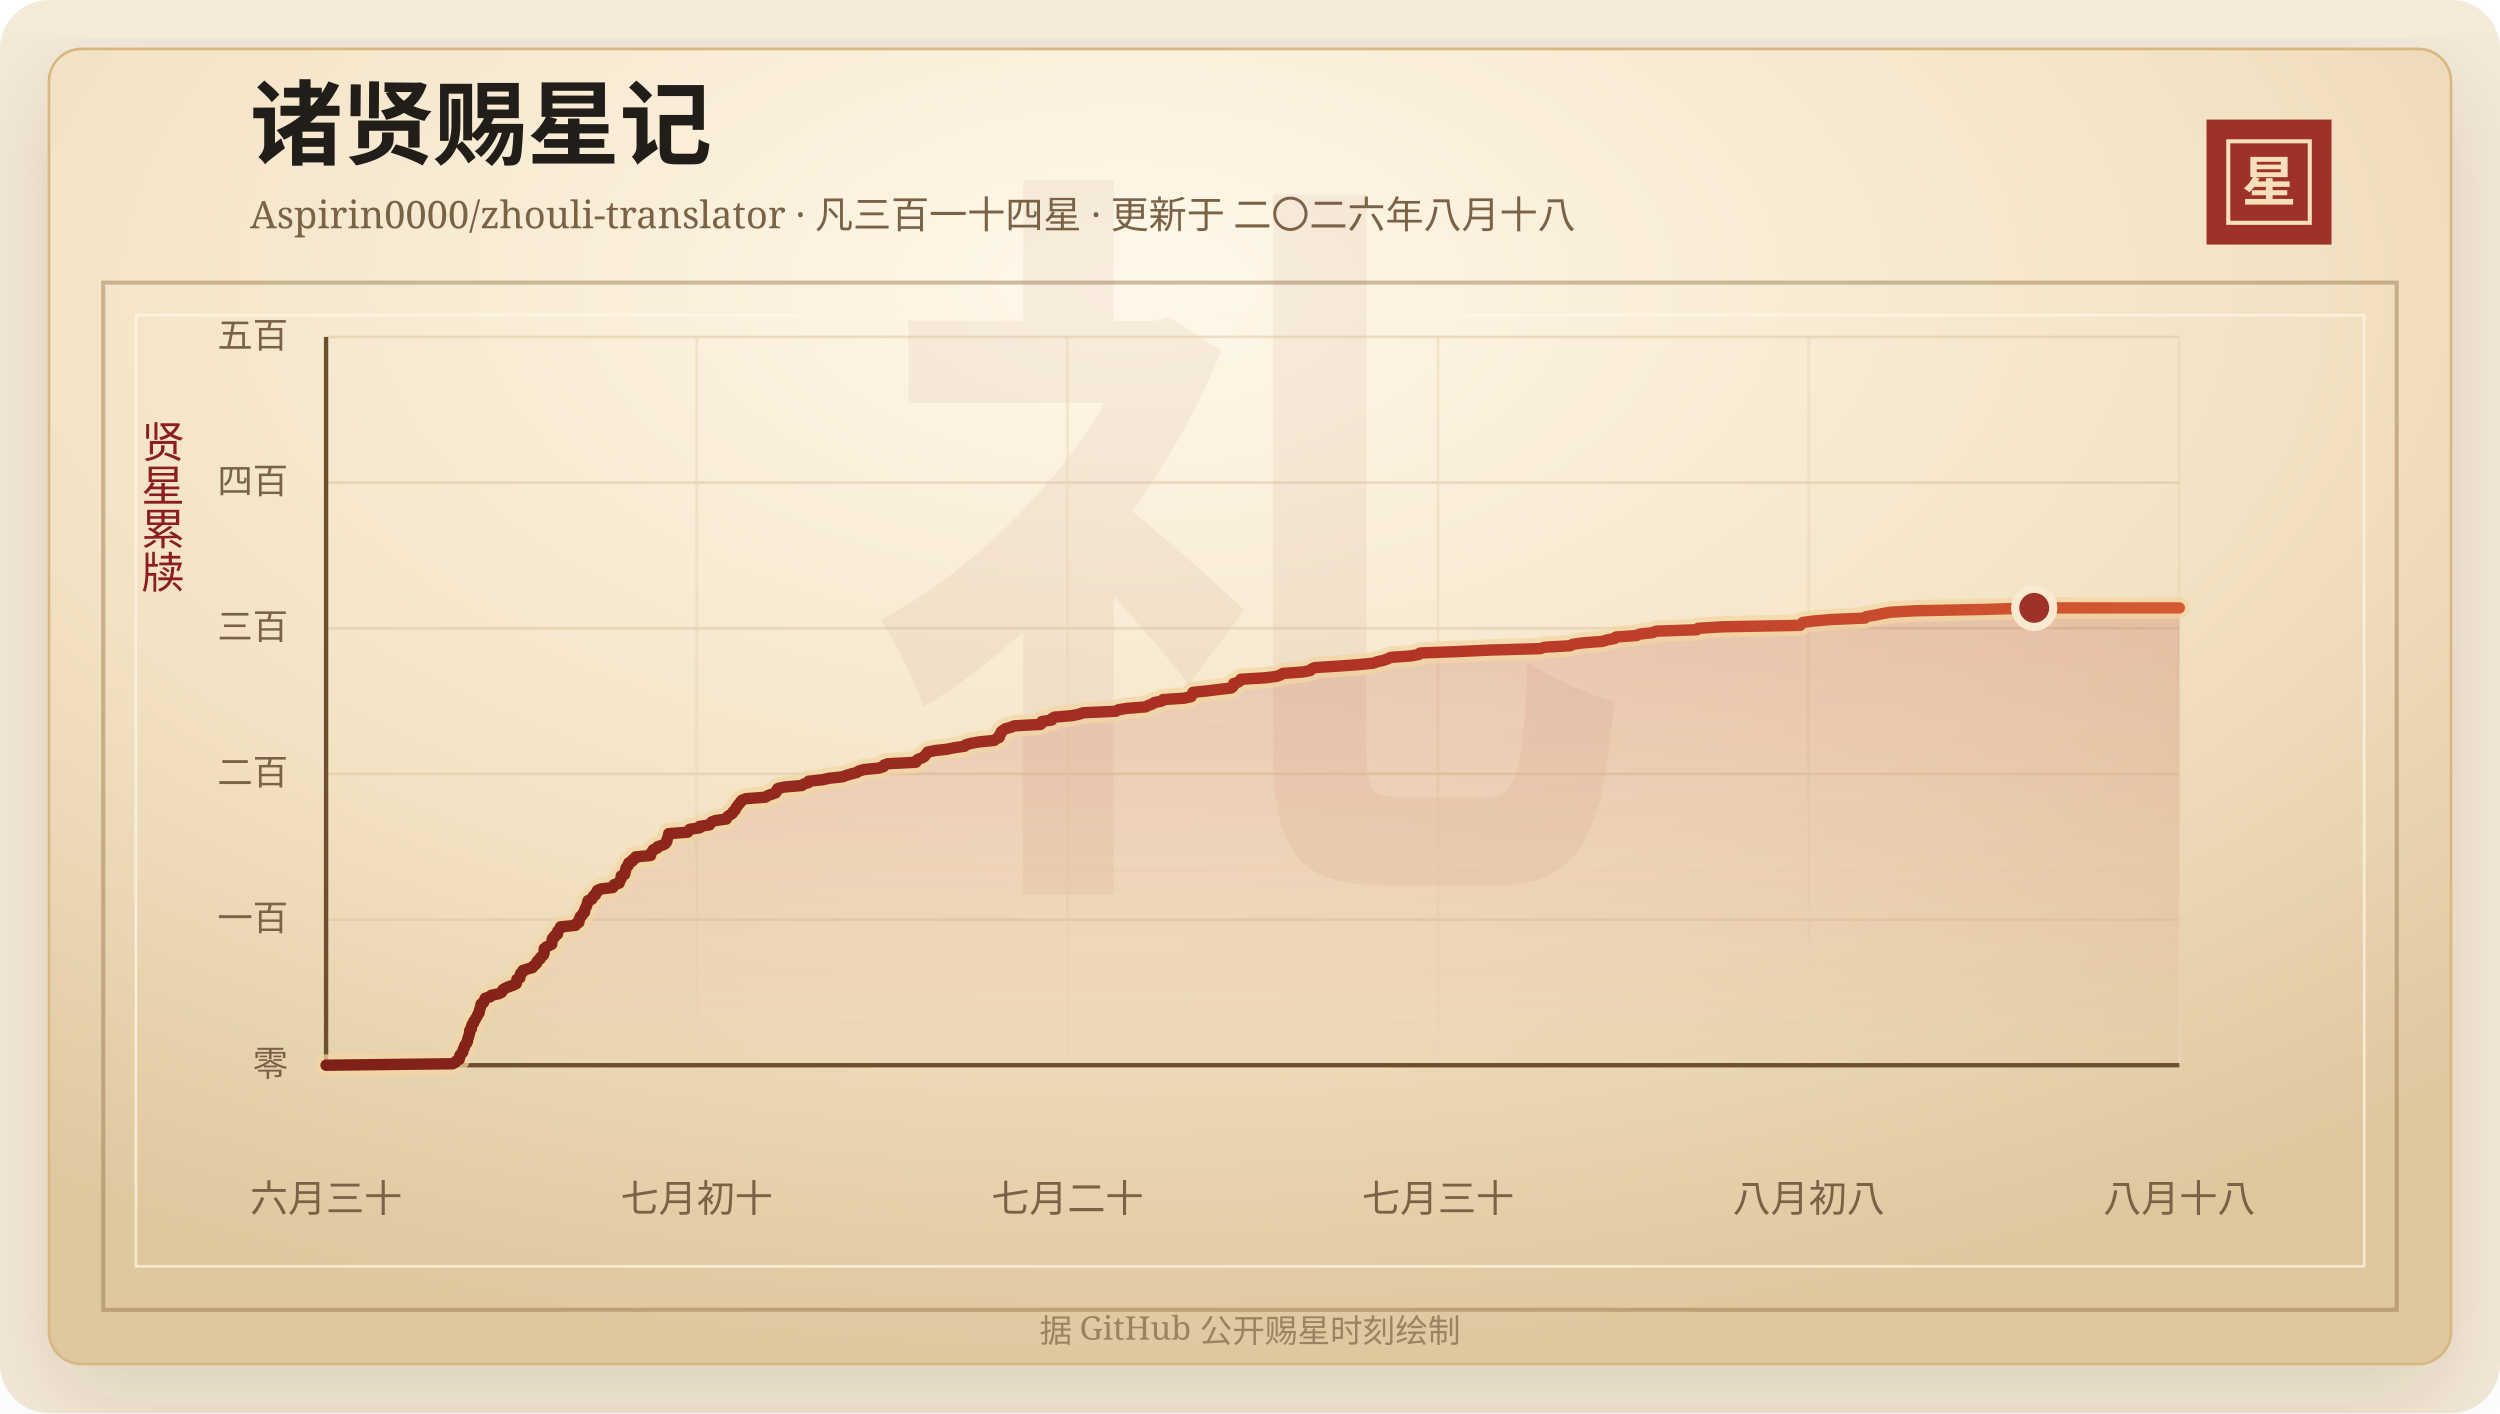
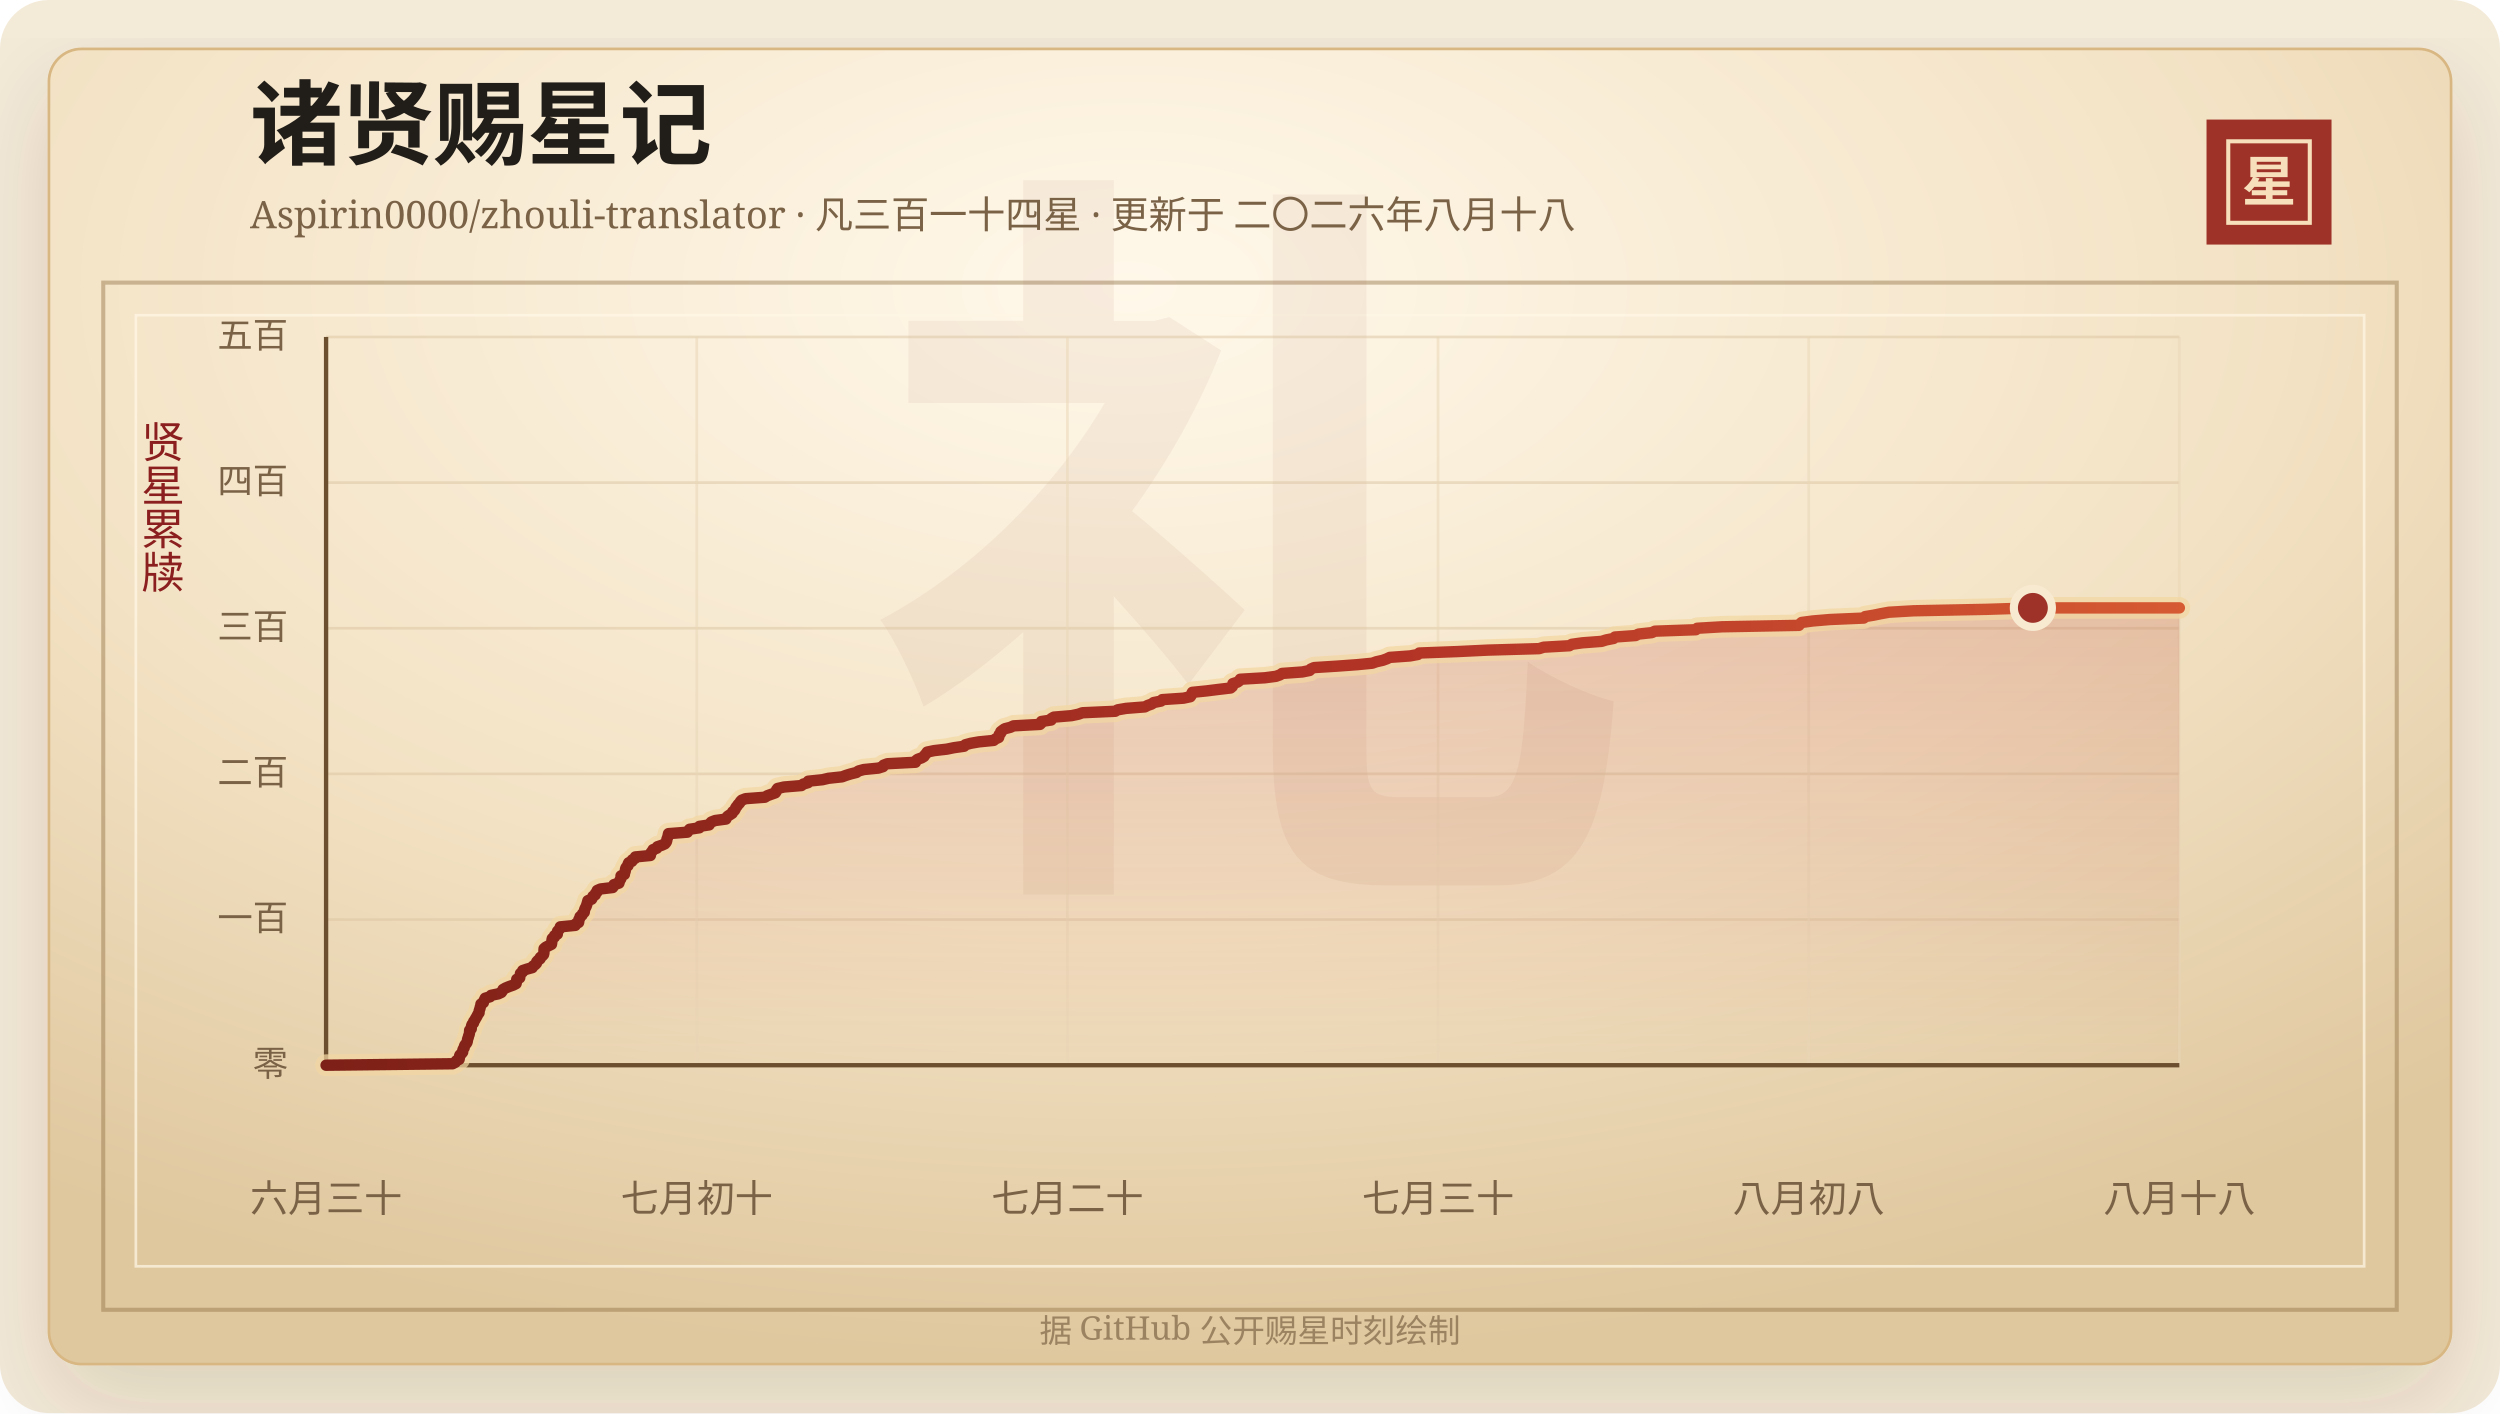
<svg xmlns="http://www.w3.org/2000/svg" width="920" height="520" viewBox="0 0 920 520" role="img" aria-labelledby="title desc">
  <defs>
    <linearGradient id="line" x1="0" x2="1" y1="0" y2="0">
      <stop offset="0%" stop-color="#7d2017" />
      <stop offset="58%" stop-color="#b33426" />
      <stop offset="100%" stop-color="#d65a32" />
    </linearGradient>
    <linearGradient id="area" x1="0" x2="0" y1="0" y2="1">
      <stop offset="0%" stop-color="#b33426" stop-opacity="0.2" />
      <stop offset="100%" stop-color="#b33426" stop-opacity="0" />
    </linearGradient>
    <radialGradient id="paper" cx="45%" cy="18%" r="82%">
      <stop offset="0%" stop-color="#fff8ea" />
      <stop offset="58%" stop-color="#f3e2c4" />
      <stop offset="100%" stop-color="#dfc79e" />
    </radialGradient>
    <filter id="shadow" x="-20%" y="-20%" width="140%" height="140%">
      <feDropShadow dx="0" dy="14" stdDeviation="18" flood-color="#3b2a20" flood-opacity="0.14" />
    </filter>
  </defs>
  <rect width="920" height="520" rx="18" fill="#f4ead8" />
  <rect x="18" y="18" width="884" height="484" rx="12" fill="url(#paper)" stroke="#d8b783" filter="url(#shadow)" />
  <rect x="38" y="104" width="844" height="378" fill="none" stroke="#8c6b3f" stroke-opacity="0.42" stroke-width="1.5" />
  <rect x="50" y="116" width="820" height="350" fill="none" stroke="#fff7e5" stroke-opacity="0.72" />
  <text x="460" y="304" text-anchor="middle" fill="#8c342a" fill-opacity="0.06" font-family="Songti SC, STSong, SimSun, serif" font-size="280" font-weight="700">礼</text>
  <text x="92" y="58" fill="#211d18" font-family="Songti SC, STSong, SimSun, serif" font-size="34" font-weight="700">诸贤赐星记</text>
  <text x="92" y="84" fill="#7a6247" font-family="Songti SC, STSong, SimSun, serif" font-size="14.0">Aspirin0000/zhouli-translator · 凡三百一十四星 · 更新于 二〇二六年八月十八</text>
  <rect x="812" y="44" width="46" height="46" fill="#9e3228" />
  <rect x="820" y="52" width="30" height="30" fill="none" stroke="#f6dfba" stroke-width="1.5" />
  <text x="835" y="74" text-anchor="middle" fill="#f6dfba" font-family="Songti SC, STSong, SimSun, serif" font-size="20" font-weight="700">星</text>
  <text x="60" y="166" text-anchor="middle" fill="#8b1e1e" font-family="Songti SC, STSong, SimSun, serif" font-size="16" writing-mode="vertical-rl">贤星累牍</text>
  <line x1="120" y1="392.00" x2="802" y2="392.00" stroke="#d9c29e" stroke-opacity="0.48" />
  <text x="106" y="396.00" text-anchor="end" fill="#7a6247" font-family="Songti SC, STSong, SimSun, serif" font-size="13">零</text>
  <line x1="120" y1="338.40" x2="802" y2="338.40" stroke="#d9c29e" stroke-opacity="0.48" />
  <text x="106" y="342.40" text-anchor="end" fill="#7a6247" font-family="Songti SC, STSong, SimSun, serif" font-size="13">一百</text>
  <line x1="120" y1="284.80" x2="802" y2="284.80" stroke="#d9c29e" stroke-opacity="0.48" />
  <text x="106" y="288.80" text-anchor="end" fill="#7a6247" font-family="Songti SC, STSong, SimSun, serif" font-size="13">二百</text>
  <line x1="120" y1="231.20" x2="802" y2="231.20" stroke="#d9c29e" stroke-opacity="0.48" />
  <text x="106" y="235.20" text-anchor="end" fill="#7a6247" font-family="Songti SC, STSong, SimSun, serif" font-size="13">三百</text>
  <line x1="120" y1="177.60" x2="802" y2="177.60" stroke="#d9c29e" stroke-opacity="0.48" />
  <text x="106" y="181.60" text-anchor="end" fill="#7a6247" font-family="Songti SC, STSong, SimSun, serif" font-size="13">四百</text>
  <line x1="120" y1="124.00" x2="802" y2="124.00" stroke="#d9c29e" stroke-opacity="0.48" />
  <text x="106" y="128.00" text-anchor="end" fill="#7a6247" font-family="Songti SC, STSong, SimSun, serif" font-size="13">五百</text>
  <line x1="120.00" y1="124" x2="120.00" y2="392" stroke="#ead6b7" stroke-opacity="0.54" />
  <text x="120.00" y="446" text-anchor="middle" fill="#7a6247" font-family="Songti SC, STSong, SimSun, serif" font-size="14">六月三十</text>
  <line x1="256.40" y1="124" x2="256.40" y2="392" stroke="#ead6b7" stroke-opacity="0.54" />
  <text x="256.40" y="446" text-anchor="middle" fill="#7a6247" font-family="Songti SC, STSong, SimSun, serif" font-size="14">七月初十</text>
  <line x1="392.80" y1="124" x2="392.80" y2="392" stroke="#ead6b7" stroke-opacity="0.54" />
  <text x="392.80" y="446" text-anchor="middle" fill="#7a6247" font-family="Songti SC, STSong, SimSun, serif" font-size="14">七月二十</text>
  <line x1="529.20" y1="124" x2="529.20" y2="392" stroke="#ead6b7" stroke-opacity="0.54" />
  <text x="529.20" y="446" text-anchor="middle" fill="#7a6247" font-family="Songti SC, STSong, SimSun, serif" font-size="14">七月三十</text>
  <line x1="665.60" y1="124" x2="665.60" y2="392" stroke="#ead6b7" stroke-opacity="0.54" />
  <text x="665.60" y="446" text-anchor="middle" fill="#7a6247" font-family="Songti SC, STSong, SimSun, serif" font-size="14">八月初八</text>
  <line x1="802.00" y1="124" x2="802.00" y2="392" stroke="#ead6b7" stroke-opacity="0.54" />
  <text x="802.00" y="446" text-anchor="middle" fill="#7a6247" font-family="Songti SC, STSong, SimSun, serif" font-size="14">八月十八</text>
  <line x1="120" y1="392" x2="802" y2="392" stroke="#6c4f2e" stroke-width="1.6" />
  <line x1="120" y1="124" x2="120" y2="392" stroke="#6c4f2e" stroke-width="1.6" />
-   <polygon points="120.00,392.00 120.00,392.00 166.56,391.46 167.60,390.93 167.96,390.39 168.99,389.86 169.10,389.32 169.11,388.78 169.29,388.25 169.88,387.71 170.30,387.18 170.32,386.64 170.48,386.10 170.86,385.57 170.95,385.03 171.18,384.50 171.69,383.96 171.98,383.42 172.05,382.89 172.12,382.35 172.36,381.82 172.46,381.28 172.68,380.74 172.80,380.21 172.83,379.67 172.87,379.14 173.46,378.60 173.49,378.06 173.58,377.53 173.77,376.99 174.29,376.46 174.36,375.92 174.78,375.38 175.04,374.85 175.38,374.31 175.67,373.78 175.93,373.24 176.34,372.70 176.34,372.17 176.49,371.63 176.68,371.10 176.80,370.56 177.00,370.02 177.04,369.49 177.93,368.95 178.07,368.42 178.35,367.88 178.60,367.34 180.39,366.81 180.78,366.27 183.41,365.74 184.55,365.20 184.92,364.66 185.16,364.13 186.10,363.59 187.39,363.06 188.91,362.52 189.98,361.98 190.10,361.45 190.15,360.91 190.22,360.38 191.32,359.84 191.36,359.30 191.54,358.77 191.58,358.23 192.36,357.70 192.40,357.16 194.02,356.62 195.94,356.09 196.20,355.55 196.96,355.02 197.48,354.48 197.57,353.94 198.04,353.41 198.79,352.87 198.90,352.34 199.61,351.80 200.09,351.26 200.22,350.73 200.24,350.19 200.24,349.66 200.28,349.12 200.90,348.58 201.93,348.05 203.01,347.51 203.10,346.98 203.15,346.44 203.19,345.90 203.30,345.37 204.11,344.83 204.15,344.30 205.17,343.76 205.18,343.22 205.23,342.69 205.75,342.15 206.23,341.62 206.26,341.08 211.76,340.54 211.89,340.01 213.01,339.47 213.08,338.94 213.09,338.40 213.45,337.86 213.53,337.33 214.26,336.79 214.44,336.26 215.07,335.72 215.14,335.18 215.24,334.65 215.49,334.11 215.78,333.58 215.97,333.04 216.13,332.50 216.27,331.97 216.42,331.43 217.80,330.90 218.08,330.36 218.29,329.82 219.14,329.29 219.23,328.75 219.82,328.22 219.86,327.68 221.08,327.14 225.54,326.61 225.93,326.07 226.01,325.54 227.85,325.00 228.01,324.46 228.20,323.93 228.56,323.39 228.61,322.86 228.61,322.32 229.87,321.78 229.90,321.25 230.15,320.71 230.24,320.18 230.30,319.64 230.60,319.10 231.18,318.57 231.20,318.03 231.44,317.50 232.64,316.96 232.78,316.42 233.78,315.89 233.90,315.35 239.43,314.82 239.44,314.28 239.69,313.74 240.15,313.21 240.42,312.67 241.82,312.14 242.03,311.60 243.62,311.06 244.78,310.53 245.22,309.99 245.46,309.46 245.50,308.92 245.69,308.38 245.91,307.85 245.99,307.31 246.11,306.78 253.07,306.24 253.40,305.70 253.88,305.17 257.47,304.63 257.49,304.10 261.07,303.56 261.41,303.02 261.91,302.49 263.31,301.95 267.26,301.42 267.47,300.88 267.95,300.34 268.78,299.81 269.58,299.27 269.74,298.74 270.42,298.20 270.72,297.66 270.93,297.13 271.41,296.59 271.74,296.06 272.31,295.52 272.58,294.98 273.11,294.45 274.52,293.91 281.60,293.38 282.46,292.84 283.94,292.30 285.44,291.77 285.80,291.23 285.89,290.70 286.28,290.16 288.64,289.62 295.06,289.09 295.73,288.55 297.51,288.02 297.58,287.48 302.80,286.94 305.03,286.41 310.04,285.87 311.46,285.34 313.21,284.80 315.36,284.26 316.06,283.73 318.01,283.19 323.40,282.66 325.12,282.12 325.31,281.58 326.72,281.05 337.06,280.51 337.17,279.98 337.82,279.44 339.32,278.90 340.20,278.37 340.54,277.83 341.05,277.30 341.39,276.76 343.97,276.22 348.60,275.69 351.23,275.15 354.97,274.62 355.40,274.08 357.38,273.54 360.42,273.01 365.86,272.47 366.51,271.94 367.69,271.40 367.84,270.86 367.89,270.33 368.43,269.79 368.48,269.26 369.16,268.72 369.95,268.18 372.01,267.65 373.19,267.11 382.91,266.58 383.45,266.04 383.46,265.50 387.02,264.97 387.10,264.43 388.02,263.90 394.53,263.36 397.09,262.82 398.56,262.29 410.62,261.75 411.49,261.22 414.66,260.68 421.54,260.14 422.57,259.61 424.10,259.07 424.76,258.54 427.48,258.00 427.95,257.46 435.78,256.93 438.27,256.39 438.64,255.86 438.75,255.32 439.03,254.78 444.29,254.25 448.60,253.71 453.12,253.18 453.76,252.64 453.96,252.10 453.97,251.57 455.66,251.03 456.37,250.50 456.67,249.96 465.77,249.42 469.80,248.89 471.31,248.35 472.08,247.82 479.55,247.28 482.20,246.74 482.64,246.21 483.87,245.67 492.31,245.14 499.74,244.60 505.29,244.06 506.79,243.53 509.15,242.99 510.63,242.46 511.74,241.92 519.22,241.38 522.09,240.85 522.60,240.31 536.65,239.78 547.89,239.24 566.76,238.70 568.41,238.17 577.87,237.63 578.78,237.10 582.65,236.56 589.76,236.02 591.44,235.49 594.18,234.95 594.67,234.42 602.28,233.88 603.35,233.34 608.24,232.81 609.41,232.27 624.46,231.74 624.96,231.20 634.12,230.66 662.42,230.13 662.84,229.59 663.43,229.06 667.52,228.52 673.90,227.98 686.31,227.45 686.79,226.91 689.97,226.38 692.60,225.84 695.59,225.30 704.69,224.77 731.68,224.23 748.59,223.70 802.00,223.70 802.00,392.00" fill="url(#area)" />
-   <polyline points="120.00,392.00 166.56,391.46 167.60,390.93 167.96,390.39 168.99,389.86 169.10,389.32 169.11,388.78 169.29,388.25 169.88,387.71 170.30,387.18 170.32,386.64 170.48,386.10 170.86,385.57 170.95,385.03 171.18,384.50 171.69,383.96 171.98,383.42 172.05,382.89 172.12,382.35 172.36,381.82 172.46,381.28 172.68,380.74 172.80,380.21 172.83,379.67 172.87,379.14 173.46,378.60 173.49,378.06 173.58,377.53 173.77,376.99 174.29,376.46 174.36,375.92 174.78,375.38 175.04,374.85 175.38,374.31 175.67,373.78 175.93,373.24 176.34,372.70 176.34,372.17 176.49,371.63 176.68,371.10 176.80,370.56 177.00,370.02 177.04,369.49 177.93,368.95 178.07,368.42 178.35,367.88 178.60,367.34 180.39,366.81 180.78,366.27 183.41,365.74 184.55,365.20 184.92,364.66 185.16,364.13 186.10,363.59 187.39,363.06 188.91,362.52 189.98,361.98 190.10,361.45 190.15,360.91 190.22,360.38 191.32,359.84 191.36,359.30 191.54,358.77 191.58,358.23 192.36,357.70 192.40,357.16 194.02,356.62 195.94,356.09 196.20,355.55 196.96,355.02 197.48,354.48 197.57,353.94 198.04,353.41 198.79,352.87 198.90,352.34 199.61,351.80 200.09,351.26 200.22,350.73 200.24,350.19 200.24,349.66 200.28,349.12 200.90,348.58 201.93,348.05 203.01,347.51 203.10,346.98 203.15,346.44 203.19,345.90 203.30,345.37 204.11,344.83 204.15,344.30 205.17,343.76 205.18,343.22 205.23,342.69 205.75,342.15 206.23,341.62 206.26,341.08 211.76,340.54 211.89,340.01 213.01,339.47 213.08,338.94 213.09,338.40 213.45,337.86 213.53,337.33 214.26,336.79 214.44,336.26 215.07,335.72 215.14,335.18 215.24,334.65 215.49,334.11 215.78,333.58 215.97,333.04 216.13,332.50 216.27,331.97 216.42,331.43 217.80,330.90 218.08,330.36 218.29,329.82 219.14,329.29 219.23,328.75 219.82,328.22 219.86,327.68 221.08,327.14 225.54,326.61 225.93,326.07 226.01,325.54 227.85,325.00 228.01,324.46 228.20,323.93 228.56,323.39 228.61,322.86 228.61,322.32 229.87,321.78 229.90,321.25 230.15,320.71 230.24,320.18 230.30,319.64 230.60,319.10 231.18,318.57 231.20,318.03 231.44,317.50 232.64,316.96 232.78,316.42 233.78,315.89 233.90,315.35 239.43,314.82 239.44,314.28 239.69,313.74 240.15,313.21 240.42,312.67 241.82,312.14 242.03,311.60 243.62,311.06 244.78,310.53 245.22,309.99 245.46,309.46 245.50,308.92 245.69,308.38 245.91,307.85 245.99,307.31 246.11,306.78 253.07,306.24 253.40,305.70 253.88,305.17 257.47,304.63 257.49,304.10 261.07,303.56 261.41,303.02 261.91,302.49 263.31,301.95 267.26,301.42 267.47,300.88 267.95,300.34 268.78,299.81 269.58,299.27 269.74,298.74 270.42,298.20 270.72,297.66 270.93,297.13 271.41,296.59 271.74,296.06 272.31,295.52 272.58,294.98 273.11,294.45 274.52,293.91 281.60,293.38 282.46,292.84 283.94,292.30 285.44,291.77 285.80,291.23 285.89,290.70 286.28,290.16 288.64,289.62 295.06,289.09 295.73,288.55 297.51,288.02 297.58,287.48 302.80,286.94 305.03,286.41 310.04,285.87 311.46,285.34 313.21,284.80 315.36,284.26 316.06,283.73 318.01,283.19 323.40,282.66 325.12,282.12 325.31,281.58 326.72,281.05 337.06,280.51 337.17,279.98 337.82,279.44 339.32,278.90 340.20,278.37 340.54,277.83 341.05,277.30 341.39,276.76 343.97,276.22 348.60,275.69 351.23,275.15 354.97,274.62 355.40,274.08 357.38,273.54 360.42,273.01 365.86,272.47 366.51,271.94 367.69,271.40 367.84,270.86 367.89,270.33 368.43,269.79 368.48,269.26 369.16,268.72 369.95,268.18 372.01,267.65 373.19,267.11 382.91,266.58 383.45,266.04 383.46,265.50 387.02,264.97 387.10,264.43 388.02,263.90 394.53,263.36 397.09,262.82 398.56,262.29 410.62,261.75 411.49,261.22 414.66,260.68 421.54,260.14 422.57,259.61 424.10,259.07 424.76,258.54 427.48,258.00 427.95,257.46 435.78,256.93 438.27,256.39 438.64,255.86 438.75,255.32 439.03,254.78 444.29,254.25 448.60,253.71 453.12,253.18 453.76,252.64 453.96,252.10 453.97,251.57 455.66,251.03 456.37,250.50 456.67,249.96 465.77,249.42 469.80,248.89 471.31,248.35 472.08,247.82 479.55,247.28 482.20,246.74 482.64,246.21 483.87,245.67 492.31,245.14 499.74,244.60 505.29,244.06 506.79,243.53 509.15,242.99 510.63,242.46 511.74,241.92 519.22,241.38 522.09,240.85 522.60,240.31 536.65,239.78 547.89,239.24 566.76,238.70 568.41,238.17 577.87,237.63 578.78,237.10 582.65,236.56 589.76,236.02 591.44,235.49 594.18,234.95 594.67,234.42 602.28,233.88 603.35,233.34 608.24,232.81 609.41,232.27 624.46,231.74 624.96,231.20 634.12,230.66 662.42,230.13 662.84,229.59 663.43,229.06 667.52,228.52 673.90,227.98 686.31,227.45 686.79,226.91 689.97,226.38 692.60,225.84 695.59,225.30 704.69,224.77 731.68,224.23 748.59,223.70 802.00,223.70" fill="none" stroke="#f3d7a2" stroke-width="8" stroke-linecap="round" stroke-linejoin="round" opacity="0.72" />
-   <polyline points="120.00,392.00 166.56,391.46 167.60,390.93 167.96,390.39 168.99,389.86 169.10,389.32 169.11,388.78 169.29,388.25 169.88,387.71 170.30,387.18 170.32,386.64 170.48,386.10 170.86,385.57 170.95,385.03 171.18,384.50 171.69,383.96 171.98,383.42 172.05,382.89 172.12,382.35 172.36,381.82 172.46,381.28 172.68,380.74 172.80,380.21 172.83,379.67 172.87,379.14 173.46,378.60 173.49,378.06 173.58,377.53 173.77,376.99 174.29,376.46 174.36,375.92 174.78,375.38 175.04,374.85 175.38,374.31 175.67,373.78 175.93,373.24 176.34,372.70 176.34,372.17 176.49,371.63 176.68,371.10 176.80,370.56 177.00,370.02 177.04,369.49 177.93,368.95 178.07,368.42 178.35,367.88 178.60,367.34 180.39,366.81 180.78,366.27 183.41,365.74 184.55,365.20 184.92,364.66 185.16,364.13 186.10,363.59 187.39,363.06 188.91,362.52 189.98,361.98 190.10,361.45 190.15,360.91 190.22,360.38 191.32,359.84 191.36,359.30 191.54,358.77 191.58,358.23 192.36,357.70 192.40,357.16 194.02,356.62 195.94,356.09 196.20,355.55 196.96,355.02 197.48,354.48 197.57,353.94 198.04,353.41 198.79,352.87 198.90,352.34 199.61,351.80 200.09,351.26 200.22,350.73 200.24,350.19 200.24,349.66 200.28,349.12 200.90,348.58 201.93,348.05 203.01,347.51 203.10,346.98 203.15,346.44 203.19,345.90 203.30,345.37 204.11,344.83 204.15,344.30 205.17,343.76 205.18,343.22 205.23,342.69 205.75,342.15 206.23,341.62 206.26,341.08 211.76,340.54 211.89,340.01 213.01,339.47 213.08,338.94 213.09,338.40 213.45,337.86 213.53,337.33 214.26,336.79 214.44,336.26 215.07,335.72 215.14,335.18 215.24,334.65 215.49,334.11 215.78,333.58 215.97,333.04 216.13,332.50 216.27,331.97 216.42,331.43 217.80,330.90 218.08,330.36 218.29,329.82 219.14,329.29 219.23,328.75 219.82,328.22 219.86,327.68 221.08,327.14 225.54,326.61 225.93,326.07 226.01,325.54 227.85,325.00 228.01,324.46 228.20,323.93 228.56,323.39 228.61,322.86 228.61,322.32 229.87,321.78 229.90,321.25 230.15,320.71 230.24,320.18 230.30,319.64 230.60,319.10 231.18,318.57 231.20,318.03 231.44,317.50 232.64,316.96 232.78,316.42 233.78,315.89 233.90,315.35 239.43,314.82 239.44,314.28 239.69,313.74 240.15,313.21 240.42,312.67 241.82,312.14 242.03,311.60 243.62,311.06 244.78,310.53 245.22,309.99 245.46,309.46 245.50,308.92 245.69,308.38 245.91,307.85 245.99,307.31 246.11,306.78 253.07,306.24 253.40,305.70 253.88,305.17 257.47,304.63 257.49,304.10 261.07,303.56 261.41,303.02 261.91,302.49 263.31,301.95 267.26,301.42 267.47,300.88 267.95,300.34 268.78,299.81 269.58,299.27 269.74,298.74 270.42,298.20 270.72,297.66 270.93,297.13 271.41,296.59 271.74,296.06 272.31,295.52 272.58,294.98 273.11,294.45 274.52,293.91 281.60,293.38 282.46,292.84 283.94,292.30 285.44,291.77 285.80,291.23 285.89,290.70 286.28,290.16 288.64,289.62 295.06,289.09 295.73,288.55 297.51,288.02 297.58,287.48 302.80,286.94 305.03,286.41 310.04,285.87 311.46,285.34 313.21,284.80 315.36,284.26 316.06,283.73 318.01,283.19 323.40,282.66 325.12,282.12 325.31,281.58 326.72,281.05 337.06,280.51 337.17,279.98 337.82,279.44 339.32,278.90 340.20,278.37 340.54,277.83 341.05,277.30 341.39,276.76 343.97,276.22 348.60,275.69 351.23,275.15 354.97,274.62 355.40,274.08 357.38,273.54 360.42,273.01 365.86,272.47 366.51,271.94 367.69,271.40 367.84,270.86 367.89,270.33 368.43,269.79 368.48,269.26 369.16,268.72 369.95,268.18 372.01,267.65 373.19,267.11 382.91,266.58 383.45,266.04 383.46,265.50 387.02,264.97 387.10,264.43 388.02,263.90 394.53,263.36 397.09,262.82 398.56,262.29 410.62,261.75 411.49,261.22 414.66,260.68 421.54,260.14 422.57,259.61 424.10,259.07 424.76,258.54 427.48,258.00 427.95,257.46 435.78,256.93 438.27,256.39 438.64,255.86 438.75,255.32 439.03,254.78 444.29,254.25 448.60,253.71 453.12,253.18 453.76,252.64 453.96,252.10 453.97,251.57 455.66,251.03 456.37,250.50 456.67,249.96 465.77,249.42 469.80,248.89 471.31,248.35 472.08,247.82 479.55,247.28 482.20,246.74 482.64,246.21 483.87,245.67 492.31,245.14 499.74,244.60 505.29,244.06 506.79,243.53 509.15,242.99 510.63,242.46 511.74,241.92 519.22,241.38 522.09,240.85 522.60,240.31 536.65,239.78 547.89,239.24 566.76,238.70 568.41,238.17 577.87,237.63 578.78,237.10 582.65,236.56 589.76,236.02 591.44,235.49 594.18,234.95 594.67,234.42 602.28,233.88 603.35,233.34 608.24,232.81 609.41,232.27 624.46,231.74 624.96,231.20 634.12,230.66 662.42,230.13 662.84,229.59 663.43,229.06 667.52,228.52 673.90,227.98 686.31,227.45 686.79,226.91 689.97,226.38 692.60,225.84 695.59,225.30 704.69,224.77 731.68,224.23 748.59,223.70 802.00,223.70" fill="none" stroke="url(#line)" stroke-width="4.2" stroke-linecap="round" stroke-linejoin="round" />
-   <circle cx="748.59" cy="223.70" r="7" fill="#9e3228" stroke="#f7ead1" stroke-width="3" />
+   <polygon points="120.00,392.00 120.00,392.00 166.53,391.46 167.56,390.93 167.92,390.39 168.95,389.86 169.06,389.32 169.07,388.78 169.25,388.25 169.84,387.71 170.26,387.18 170.28,386.64 170.44,386.10 170.82,385.57 170.91,385.03 171.14,384.50 171.65,383.96 171.93,383.42 172.01,382.89 172.08,382.35 172.32,381.82 172.42,381.28 172.64,380.74 172.76,380.21 172.79,379.67 172.82,379.14 173.42,378.60 173.45,378.06 173.53,377.53 173.73,376.99 174.25,376.46 174.32,375.92 174.74,375.38 175.00,374.85 175.34,374.31 175.62,373.78 175.89,373.24 176.30,372.70 176.30,372.17 176.45,371.63 176.64,371.10 176.75,370.56 176.95,370.02 176.99,369.49 177.89,368.95 178.02,368.42 178.31,367.88 178.55,367.34 180.34,366.81 180.73,366.27 183.36,365.74 184.50,365.20 184.87,364.66 185.11,364.13 186.05,363.59 187.34,363.06 188.86,362.52 189.92,361.98 190.05,361.45 190.10,360.91 190.16,360.38 191.26,359.84 191.30,359.30 191.48,358.77 191.53,358.23 192.30,357.70 192.35,357.16 193.96,356.62 195.88,356.09 196.14,355.55 196.90,355.02 197.42,354.48 197.51,353.94 197.98,353.41 198.73,352.87 198.84,352.34 199.55,351.80 200.03,351.26 200.16,350.73 200.17,350.19 200.18,349.66 200.22,349.12 200.83,348.58 201.86,348.05 202.94,347.51 203.03,346.98 203.09,346.44 203.12,345.90 203.24,345.37 204.04,344.83 204.08,344.30 205.10,343.76 205.12,343.22 205.17,342.69 205.68,342.15 206.16,341.62 206.19,341.08 211.69,340.54 211.82,340.01 212.93,339.47 213.01,338.94 213.02,338.40 213.37,337.86 213.46,337.33 214.19,336.79 214.36,336.26 215.00,335.72 215.07,335.18 215.17,334.65 215.42,334.11 215.70,333.58 215.89,333.04 216.06,332.50 216.20,331.97 216.35,331.43 217.72,330.90 218.00,330.36 218.22,329.82 219.06,329.29 219.15,328.75 219.74,328.22 219.78,327.68 221.00,327.14 225.46,326.61 225.85,326.07 225.93,325.54 227.77,325.00 227.92,324.46 228.11,323.93 228.47,323.39 228.52,322.86 228.53,322.32 229.78,321.78 229.82,321.25 230.06,320.71 230.15,320.18 230.22,319.64 230.51,319.10 231.10,318.57 231.11,318.03 231.36,317.50 232.55,316.96 232.69,316.42 233.69,315.89 233.81,315.35 239.34,314.82 239.35,314.28 239.59,313.74 240.05,313.21 240.32,312.67 241.72,312.14 241.93,311.60 243.52,311.06 244.68,310.53 245.13,309.99 245.36,309.46 245.40,308.92 245.60,308.38 245.81,307.85 245.89,307.31 246.01,306.78 252.97,306.24 253.30,305.70 253.78,305.17 257.36,304.63 257.39,304.10 260.96,303.56 261.30,303.02 261.80,302.49 263.19,301.95 267.14,301.42 267.35,300.88 267.84,300.34 268.66,299.81 269.47,299.27 269.62,298.74 270.31,298.20 270.60,297.66 270.81,297.13 271.29,296.59 271.62,296.06 272.19,295.52 272.46,294.98 272.99,294.45 274.39,293.91 281.47,293.38 282.33,292.84 283.81,292.30 285.31,291.77 285.67,291.23 285.76,290.70 286.16,290.16 288.50,289.62 294.92,289.09 295.59,288.55 297.37,288.02 297.44,287.48 302.65,286.94 304.89,286.41 309.89,285.87 311.31,285.34 313.06,284.80 315.20,284.26 315.91,283.73 317.86,283.19 323.24,282.66 324.96,282.12 325.15,281.58 326.56,281.05 336.89,280.51 337.00,279.98 337.65,279.44 339.15,278.90 340.03,278.37 340.37,277.83 340.87,277.30 341.21,276.76 343.79,276.22 348.42,275.69 351.05,275.15 354.79,274.62 355.22,274.08 357.19,273.54 360.23,273.01 365.67,272.47 366.31,271.94 367.50,271.40 367.64,270.86 367.70,270.33 368.24,269.79 368.29,269.26 368.97,268.72 369.75,268.18 371.82,267.65 372.99,267.11 382.70,266.58 383.25,266.04 383.26,265.50 386.81,264.97 386.90,264.43 387.81,263.90 394.32,263.36 396.88,262.82 398.34,262.29 410.39,261.75 411.27,261.22 414.43,260.68 421.30,260.14 422.33,259.61 423.86,259.07 424.52,258.54 427.24,258.00 427.71,257.46 435.53,256.93 438.03,256.39 438.39,255.86 438.51,255.32 438.78,254.78 444.04,254.25 448.34,253.71 452.86,253.18 453.50,252.64 453.70,252.10 453.71,251.57 455.39,251.03 456.11,250.50 456.41,249.96 465.50,249.42 469.53,248.89 471.04,248.35 471.80,247.82 479.27,247.28 481.92,246.74 482.36,246.21 483.58,245.67 492.02,245.14 499.44,244.60 504.99,244.06 506.49,243.53 508.85,242.99 510.32,242.46 511.43,241.92 518.91,241.38 521.78,240.85 522.29,240.31 536.32,239.78 547.56,239.24 566.41,238.70 568.06,238.17 577.52,237.63 578.42,237.10 582.29,236.56 589.39,236.02 591.07,235.49 593.81,234.95 594.30,234.42 601.90,233.88 602.97,233.34 607.86,232.81 609.03,232.27 624.07,231.74 624.57,231.20 633.72,230.66 661.99,230.13 662.42,229.59 663.01,229.06 667.09,228.52 673.47,227.98 685.86,227.45 686.35,226.91 689.52,226.38 692.16,225.84 695.14,225.30 704.24,224.77 731.20,224.23 748.10,223.70 802.00,223.70 802.00,392.00" fill="url(#area)" />
+   <polyline points="120.00,392.00 166.53,391.46 167.56,390.93 167.92,390.39 168.95,389.86 169.06,389.32 169.07,388.78 169.25,388.25 169.84,387.71 170.26,387.18 170.28,386.64 170.44,386.10 170.82,385.57 170.91,385.03 171.14,384.50 171.65,383.96 171.93,383.42 172.01,382.89 172.08,382.35 172.32,381.82 172.42,381.28 172.64,380.74 172.76,380.21 172.79,379.67 172.82,379.14 173.42,378.60 173.45,378.06 173.53,377.53 173.73,376.99 174.25,376.46 174.32,375.92 174.74,375.38 175.00,374.85 175.34,374.31 175.62,373.78 175.89,373.24 176.30,372.70 176.30,372.17 176.45,371.63 176.64,371.10 176.75,370.56 176.95,370.02 176.99,369.49 177.89,368.95 178.02,368.42 178.31,367.88 178.55,367.34 180.34,366.81 180.73,366.27 183.36,365.74 184.50,365.20 184.87,364.66 185.11,364.13 186.05,363.59 187.34,363.06 188.86,362.52 189.92,361.98 190.05,361.45 190.10,360.91 190.16,360.38 191.26,359.84 191.30,359.30 191.48,358.77 191.53,358.23 192.30,357.70 192.35,357.16 193.96,356.62 195.88,356.09 196.14,355.55 196.90,355.02 197.42,354.48 197.51,353.94 197.98,353.41 198.73,352.87 198.84,352.34 199.55,351.80 200.03,351.26 200.16,350.73 200.17,350.19 200.18,349.66 200.22,349.12 200.83,348.58 201.86,348.05 202.94,347.51 203.03,346.98 203.09,346.44 203.12,345.90 203.24,345.37 204.04,344.83 204.08,344.30 205.10,343.76 205.12,343.22 205.17,342.69 205.68,342.15 206.16,341.62 206.19,341.08 211.69,340.54 211.82,340.01 212.93,339.47 213.01,338.94 213.02,338.40 213.37,337.86 213.46,337.33 214.19,336.79 214.36,336.26 215.00,335.72 215.07,335.18 215.17,334.65 215.42,334.11 215.70,333.58 215.89,333.04 216.06,332.50 216.20,331.97 216.35,331.43 217.72,330.90 218.00,330.36 218.22,329.82 219.06,329.29 219.15,328.75 219.74,328.22 219.78,327.68 221.00,327.14 225.46,326.61 225.85,326.07 225.93,325.54 227.77,325.00 227.92,324.46 228.11,323.93 228.47,323.39 228.52,322.86 228.53,322.32 229.78,321.78 229.82,321.25 230.06,320.71 230.15,320.18 230.22,319.64 230.51,319.10 231.10,318.57 231.11,318.03 231.36,317.50 232.55,316.96 232.69,316.42 233.69,315.89 233.81,315.35 239.34,314.82 239.35,314.28 239.59,313.74 240.05,313.21 240.32,312.67 241.72,312.14 241.93,311.60 243.52,311.06 244.68,310.53 245.13,309.99 245.36,309.46 245.40,308.92 245.60,308.38 245.81,307.85 245.89,307.31 246.01,306.78 252.97,306.24 253.30,305.70 253.78,305.17 257.36,304.63 257.39,304.10 260.96,303.56 261.30,303.02 261.80,302.49 263.19,301.95 267.14,301.42 267.35,300.88 267.84,300.34 268.66,299.81 269.47,299.27 269.62,298.74 270.31,298.20 270.60,297.66 270.81,297.13 271.29,296.59 271.62,296.06 272.19,295.52 272.46,294.98 272.99,294.45 274.39,293.91 281.47,293.38 282.33,292.84 283.81,292.30 285.31,291.77 285.67,291.23 285.76,290.70 286.16,290.16 288.50,289.62 294.92,289.09 295.59,288.55 297.37,288.02 297.44,287.48 302.65,286.94 304.89,286.41 309.89,285.87 311.31,285.34 313.06,284.80 315.20,284.26 315.91,283.73 317.86,283.19 323.24,282.66 324.96,282.12 325.15,281.58 326.56,281.05 336.89,280.51 337.00,279.98 337.65,279.44 339.15,278.90 340.03,278.37 340.37,277.83 340.87,277.30 341.21,276.76 343.79,276.22 348.42,275.69 351.05,275.15 354.79,274.62 355.22,274.08 357.19,273.54 360.23,273.01 365.67,272.47 366.31,271.94 367.50,271.40 367.64,270.86 367.70,270.33 368.24,269.79 368.29,269.26 368.97,268.72 369.75,268.18 371.82,267.65 372.99,267.11 382.70,266.58 383.25,266.04 383.26,265.50 386.81,264.97 386.90,264.43 387.81,263.90 394.32,263.36 396.88,262.82 398.34,262.29 410.39,261.75 411.27,261.22 414.43,260.68 421.30,260.14 422.33,259.61 423.86,259.07 424.52,258.54 427.24,258.00 427.71,257.46 435.53,256.93 438.03,256.39 438.39,255.86 438.51,255.32 438.78,254.78 444.04,254.25 448.34,253.71 452.86,253.18 453.50,252.64 453.70,252.10 453.71,251.57 455.39,251.03 456.11,250.50 456.41,249.96 465.50,249.42 469.53,248.89 471.04,248.35 471.80,247.82 479.27,247.28 481.92,246.74 482.36,246.21 483.58,245.67 492.02,245.14 499.44,244.60 504.99,244.06 506.49,243.53 508.85,242.99 510.32,242.46 511.43,241.92 518.91,241.38 521.78,240.85 522.29,240.31 536.32,239.78 547.56,239.24 566.41,238.70 568.06,238.17 577.52,237.63 578.42,237.10 582.29,236.56 589.39,236.02 591.07,235.49 593.81,234.95 594.30,234.42 601.90,233.88 602.97,233.34 607.86,232.81 609.03,232.27 624.07,231.74 624.57,231.20 633.72,230.66 661.99,230.13 662.42,229.59 663.01,229.06 667.09,228.52 673.47,227.98 685.86,227.45 686.35,226.91 689.52,226.38 692.16,225.84 695.14,225.30 704.24,224.77 731.20,224.23 748.10,223.70 802.00,223.70" fill="none" stroke="#f3d7a2" stroke-width="8" stroke-linecap="round" stroke-linejoin="round" opacity="0.72" />
+   <polyline points="120.00,392.00 166.53,391.46 167.56,390.93 167.92,390.39 168.95,389.86 169.06,389.32 169.07,388.78 169.25,388.25 169.84,387.71 170.26,387.18 170.28,386.64 170.44,386.10 170.82,385.57 170.91,385.03 171.14,384.50 171.65,383.96 171.93,383.42 172.01,382.89 172.08,382.35 172.32,381.82 172.42,381.28 172.64,380.74 172.76,380.21 172.79,379.67 172.82,379.14 173.42,378.60 173.45,378.06 173.53,377.53 173.73,376.99 174.25,376.46 174.32,375.92 174.74,375.38 175.00,374.85 175.34,374.31 175.62,373.78 175.89,373.24 176.30,372.70 176.30,372.17 176.45,371.63 176.64,371.10 176.75,370.56 176.95,370.02 176.99,369.49 177.89,368.95 178.02,368.42 178.31,367.88 178.55,367.34 180.34,366.81 180.73,366.27 183.36,365.74 184.50,365.20 184.87,364.66 185.11,364.13 186.05,363.59 187.34,363.06 188.86,362.52 189.92,361.98 190.05,361.45 190.10,360.91 190.16,360.38 191.26,359.84 191.30,359.30 191.48,358.77 191.53,358.23 192.30,357.70 192.35,357.16 193.96,356.62 195.88,356.09 196.14,355.55 196.90,355.02 197.42,354.48 197.51,353.94 197.98,353.41 198.73,352.87 198.84,352.34 199.55,351.80 200.03,351.26 200.16,350.73 200.17,350.19 200.18,349.66 200.22,349.12 200.83,348.58 201.86,348.05 202.94,347.51 203.03,346.98 203.09,346.44 203.12,345.90 203.24,345.37 204.04,344.83 204.08,344.30 205.10,343.76 205.12,343.22 205.17,342.69 205.68,342.15 206.16,341.62 206.19,341.08 211.69,340.54 211.82,340.01 212.93,339.47 213.01,338.94 213.02,338.40 213.37,337.86 213.46,337.33 214.19,336.79 214.36,336.26 215.00,335.72 215.07,335.18 215.17,334.65 215.42,334.11 215.70,333.58 215.89,333.04 216.06,332.50 216.20,331.97 216.35,331.43 217.72,330.90 218.00,330.36 218.22,329.82 219.06,329.29 219.15,328.75 219.74,328.22 219.78,327.68 221.00,327.14 225.46,326.61 225.85,326.07 225.93,325.54 227.77,325.00 227.92,324.46 228.11,323.93 228.47,323.39 228.52,322.86 228.53,322.32 229.78,321.78 229.82,321.25 230.06,320.71 230.15,320.18 230.22,319.64 230.51,319.10 231.10,318.57 231.11,318.03 231.36,317.50 232.55,316.96 232.69,316.42 233.69,315.89 233.81,315.35 239.34,314.82 239.35,314.28 239.59,313.74 240.05,313.21 240.32,312.67 241.72,312.14 241.93,311.60 243.52,311.06 244.68,310.53 245.13,309.99 245.36,309.46 245.40,308.92 245.60,308.38 245.81,307.85 245.89,307.31 246.01,306.78 252.97,306.24 253.30,305.70 253.78,305.17 257.36,304.63 257.39,304.10 260.96,303.56 261.30,303.02 261.80,302.49 263.19,301.95 267.14,301.42 267.35,300.88 267.84,300.34 268.66,299.81 269.47,299.27 269.62,298.74 270.31,298.20 270.60,297.66 270.81,297.13 271.29,296.59 271.62,296.06 272.19,295.52 272.46,294.98 272.99,294.45 274.39,293.91 281.47,293.38 282.33,292.84 283.81,292.30 285.31,291.77 285.67,291.23 285.76,290.70 286.16,290.16 288.50,289.62 294.92,289.09 295.59,288.55 297.37,288.02 297.44,287.48 302.65,286.94 304.89,286.41 309.89,285.87 311.31,285.34 313.06,284.80 315.20,284.26 315.91,283.73 317.86,283.19 323.24,282.66 324.96,282.12 325.15,281.58 326.56,281.05 336.89,280.51 337.00,279.98 337.65,279.44 339.15,278.90 340.03,278.37 340.37,277.83 340.87,277.30 341.21,276.76 343.79,276.22 348.42,275.69 351.05,275.15 354.79,274.62 355.22,274.08 357.19,273.54 360.23,273.01 365.67,272.47 366.31,271.94 367.50,271.40 367.64,270.86 367.70,270.33 368.24,269.79 368.29,269.26 368.97,268.72 369.75,268.18 371.82,267.65 372.99,267.11 382.70,266.58 383.25,266.04 383.26,265.50 386.81,264.97 386.90,264.43 387.81,263.90 394.32,263.36 396.88,262.82 398.34,262.29 410.39,261.75 411.27,261.22 414.43,260.68 421.30,260.14 422.33,259.61 423.86,259.07 424.52,258.54 427.24,258.00 427.71,257.46 435.53,256.93 438.03,256.39 438.39,255.86 438.51,255.32 438.78,254.78 444.04,254.25 448.34,253.71 452.86,253.18 453.50,252.64 453.70,252.10 453.71,251.57 455.39,251.03 456.11,250.50 456.41,249.96 465.50,249.42 469.53,248.89 471.04,248.35 471.80,247.82 479.27,247.28 481.92,246.74 482.36,246.21 483.58,245.67 492.02,245.14 499.44,244.60 504.99,244.06 506.49,243.53 508.85,242.99 510.32,242.46 511.43,241.92 518.91,241.38 521.78,240.85 522.29,240.31 536.32,239.78 547.56,239.24 566.41,238.70 568.06,238.17 577.52,237.63 578.42,237.10 582.29,236.56 589.39,236.02 591.07,235.49 593.81,234.95 594.30,234.42 601.90,233.88 602.97,233.34 607.86,232.81 609.03,232.27 624.07,231.74 624.57,231.20 633.72,230.66 661.99,230.13 662.42,229.59 663.01,229.06 667.09,228.52 673.47,227.98 685.86,227.45 686.35,226.91 689.52,226.38 692.16,225.84 695.14,225.30 704.24,224.77 731.20,224.23 748.10,223.70 802.00,223.70" fill="none" stroke="url(#line)" stroke-width="4.2" stroke-linecap="round" stroke-linejoin="round" />
+   <circle cx="748.10" cy="223.70" r="7" fill="#9e3228" stroke="#f7ead1" stroke-width="3" />
  <text x="460" y="494" text-anchor="middle" fill="#9b8361" font-family="Songti SC, STSong, SimSun, serif" font-size="12">据 GitHub 公开赐星时刻绘制</text>
</svg>
